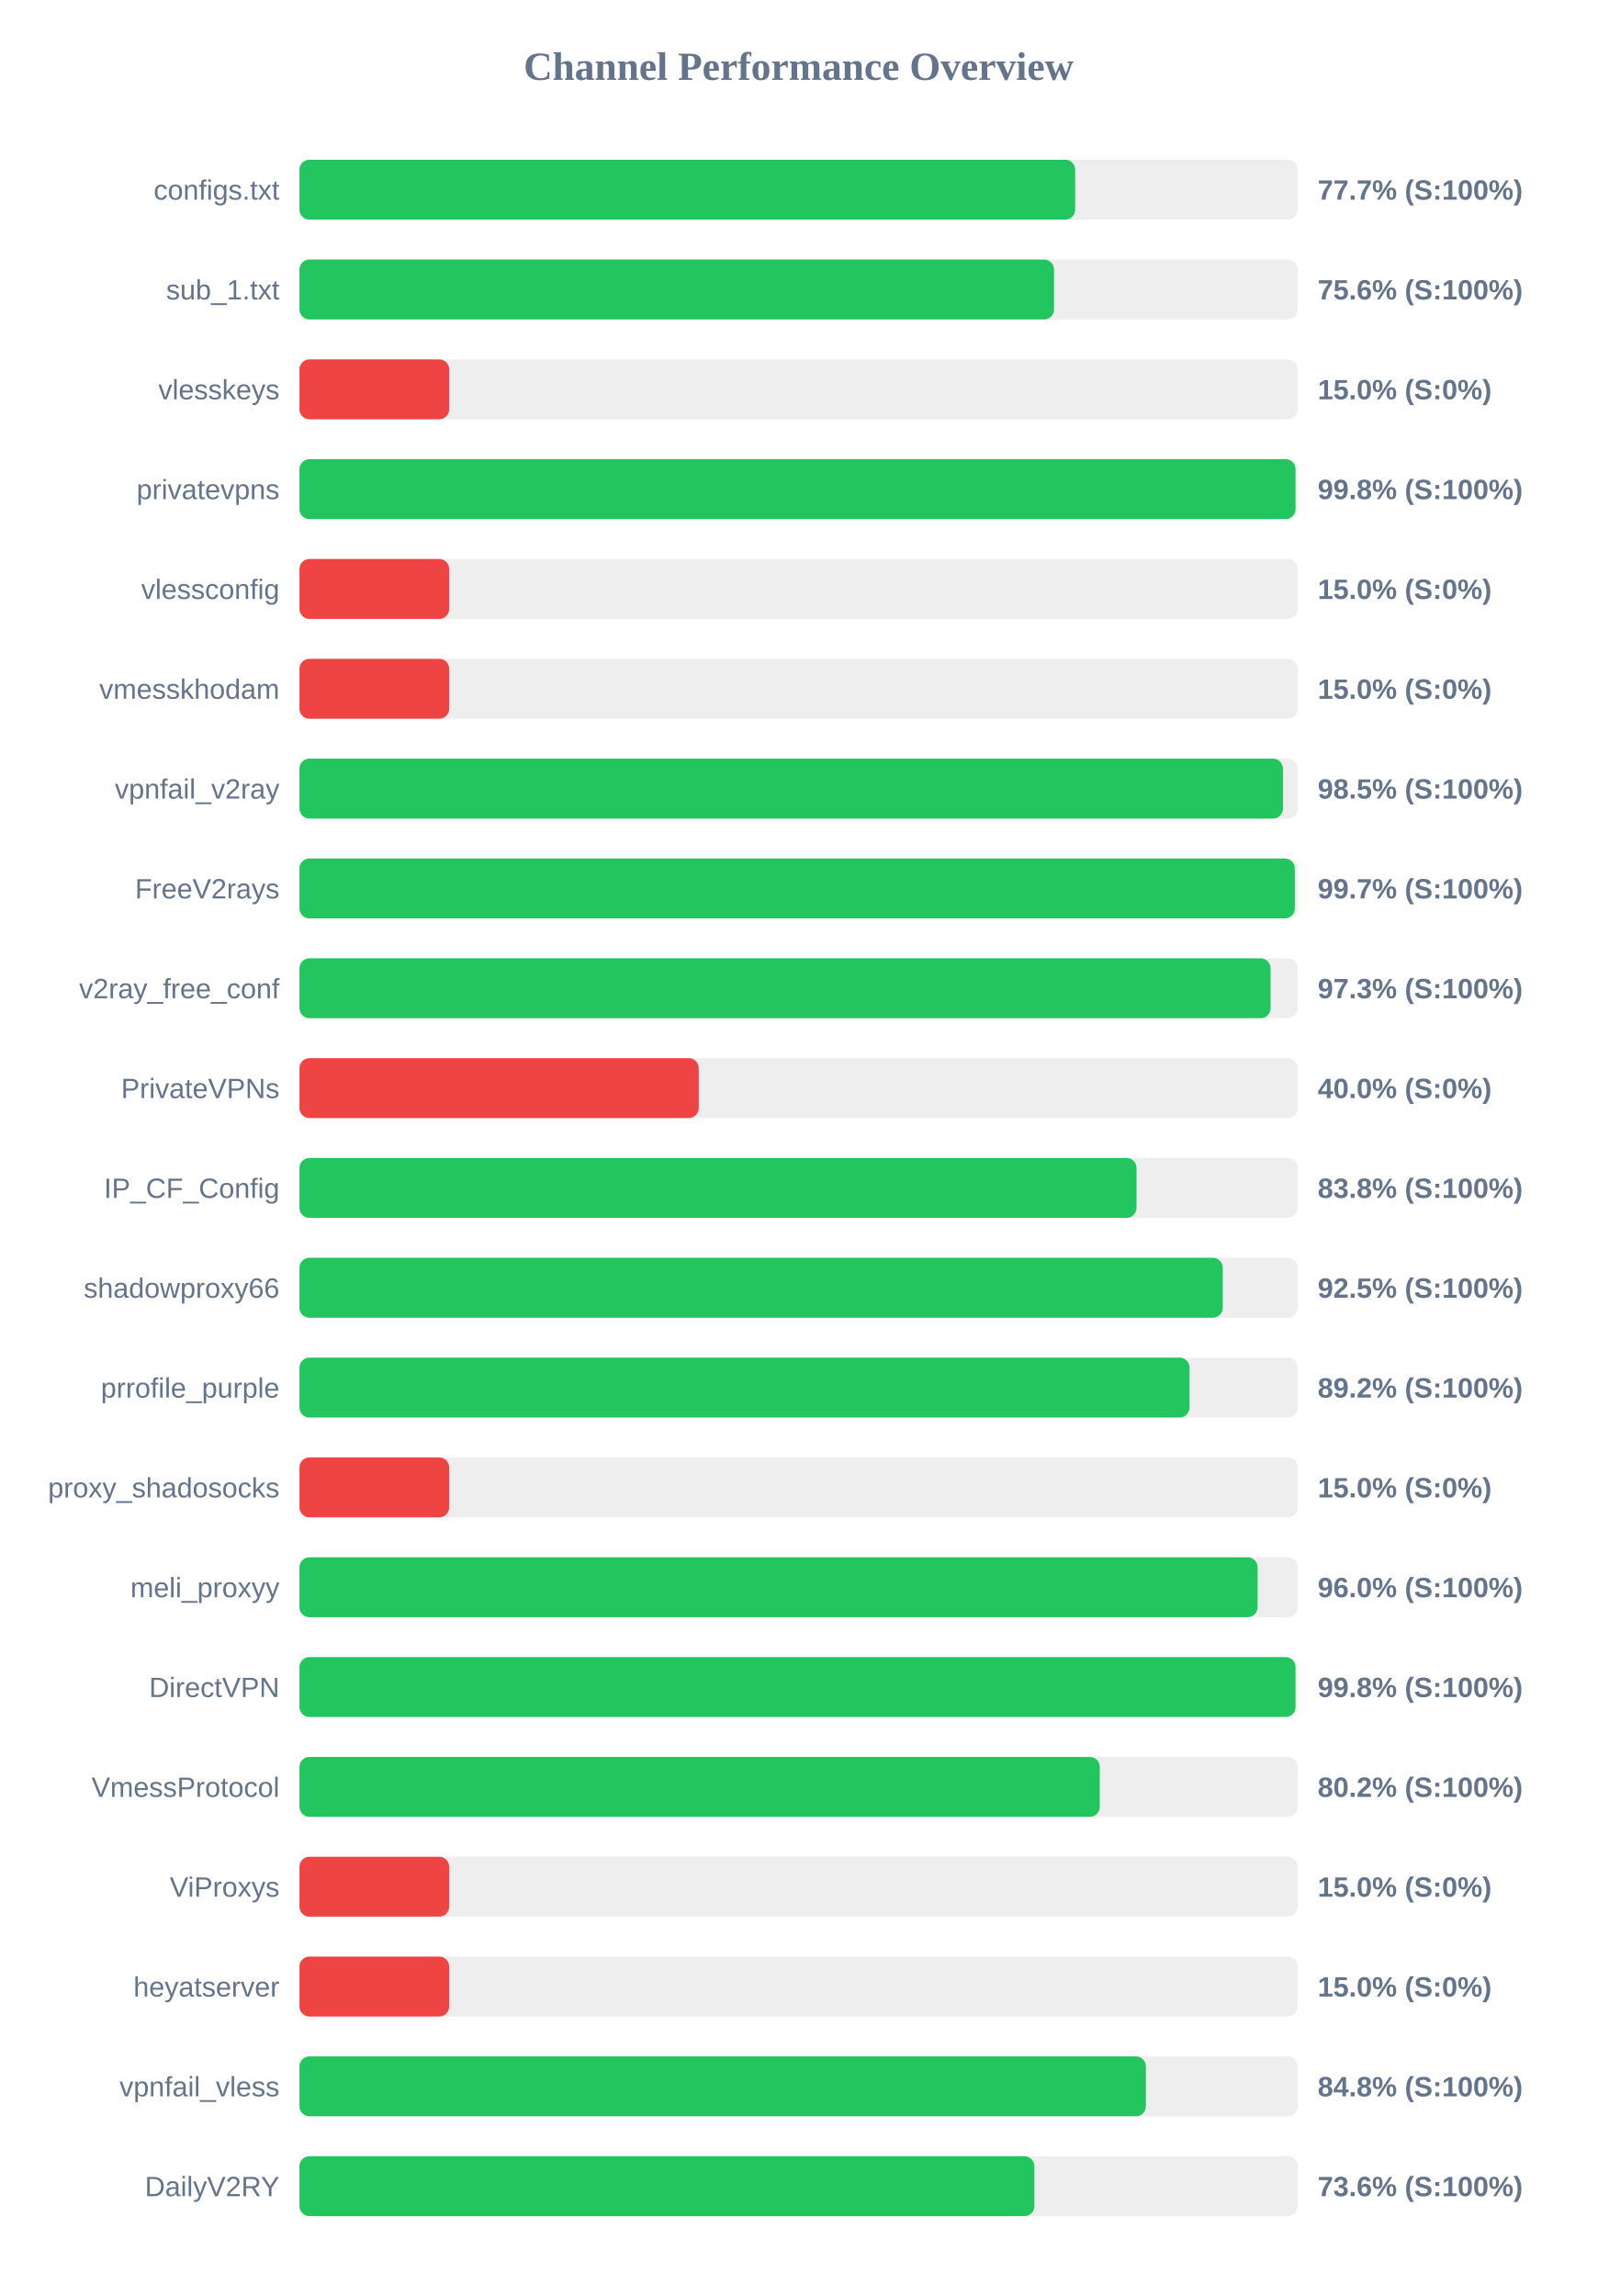
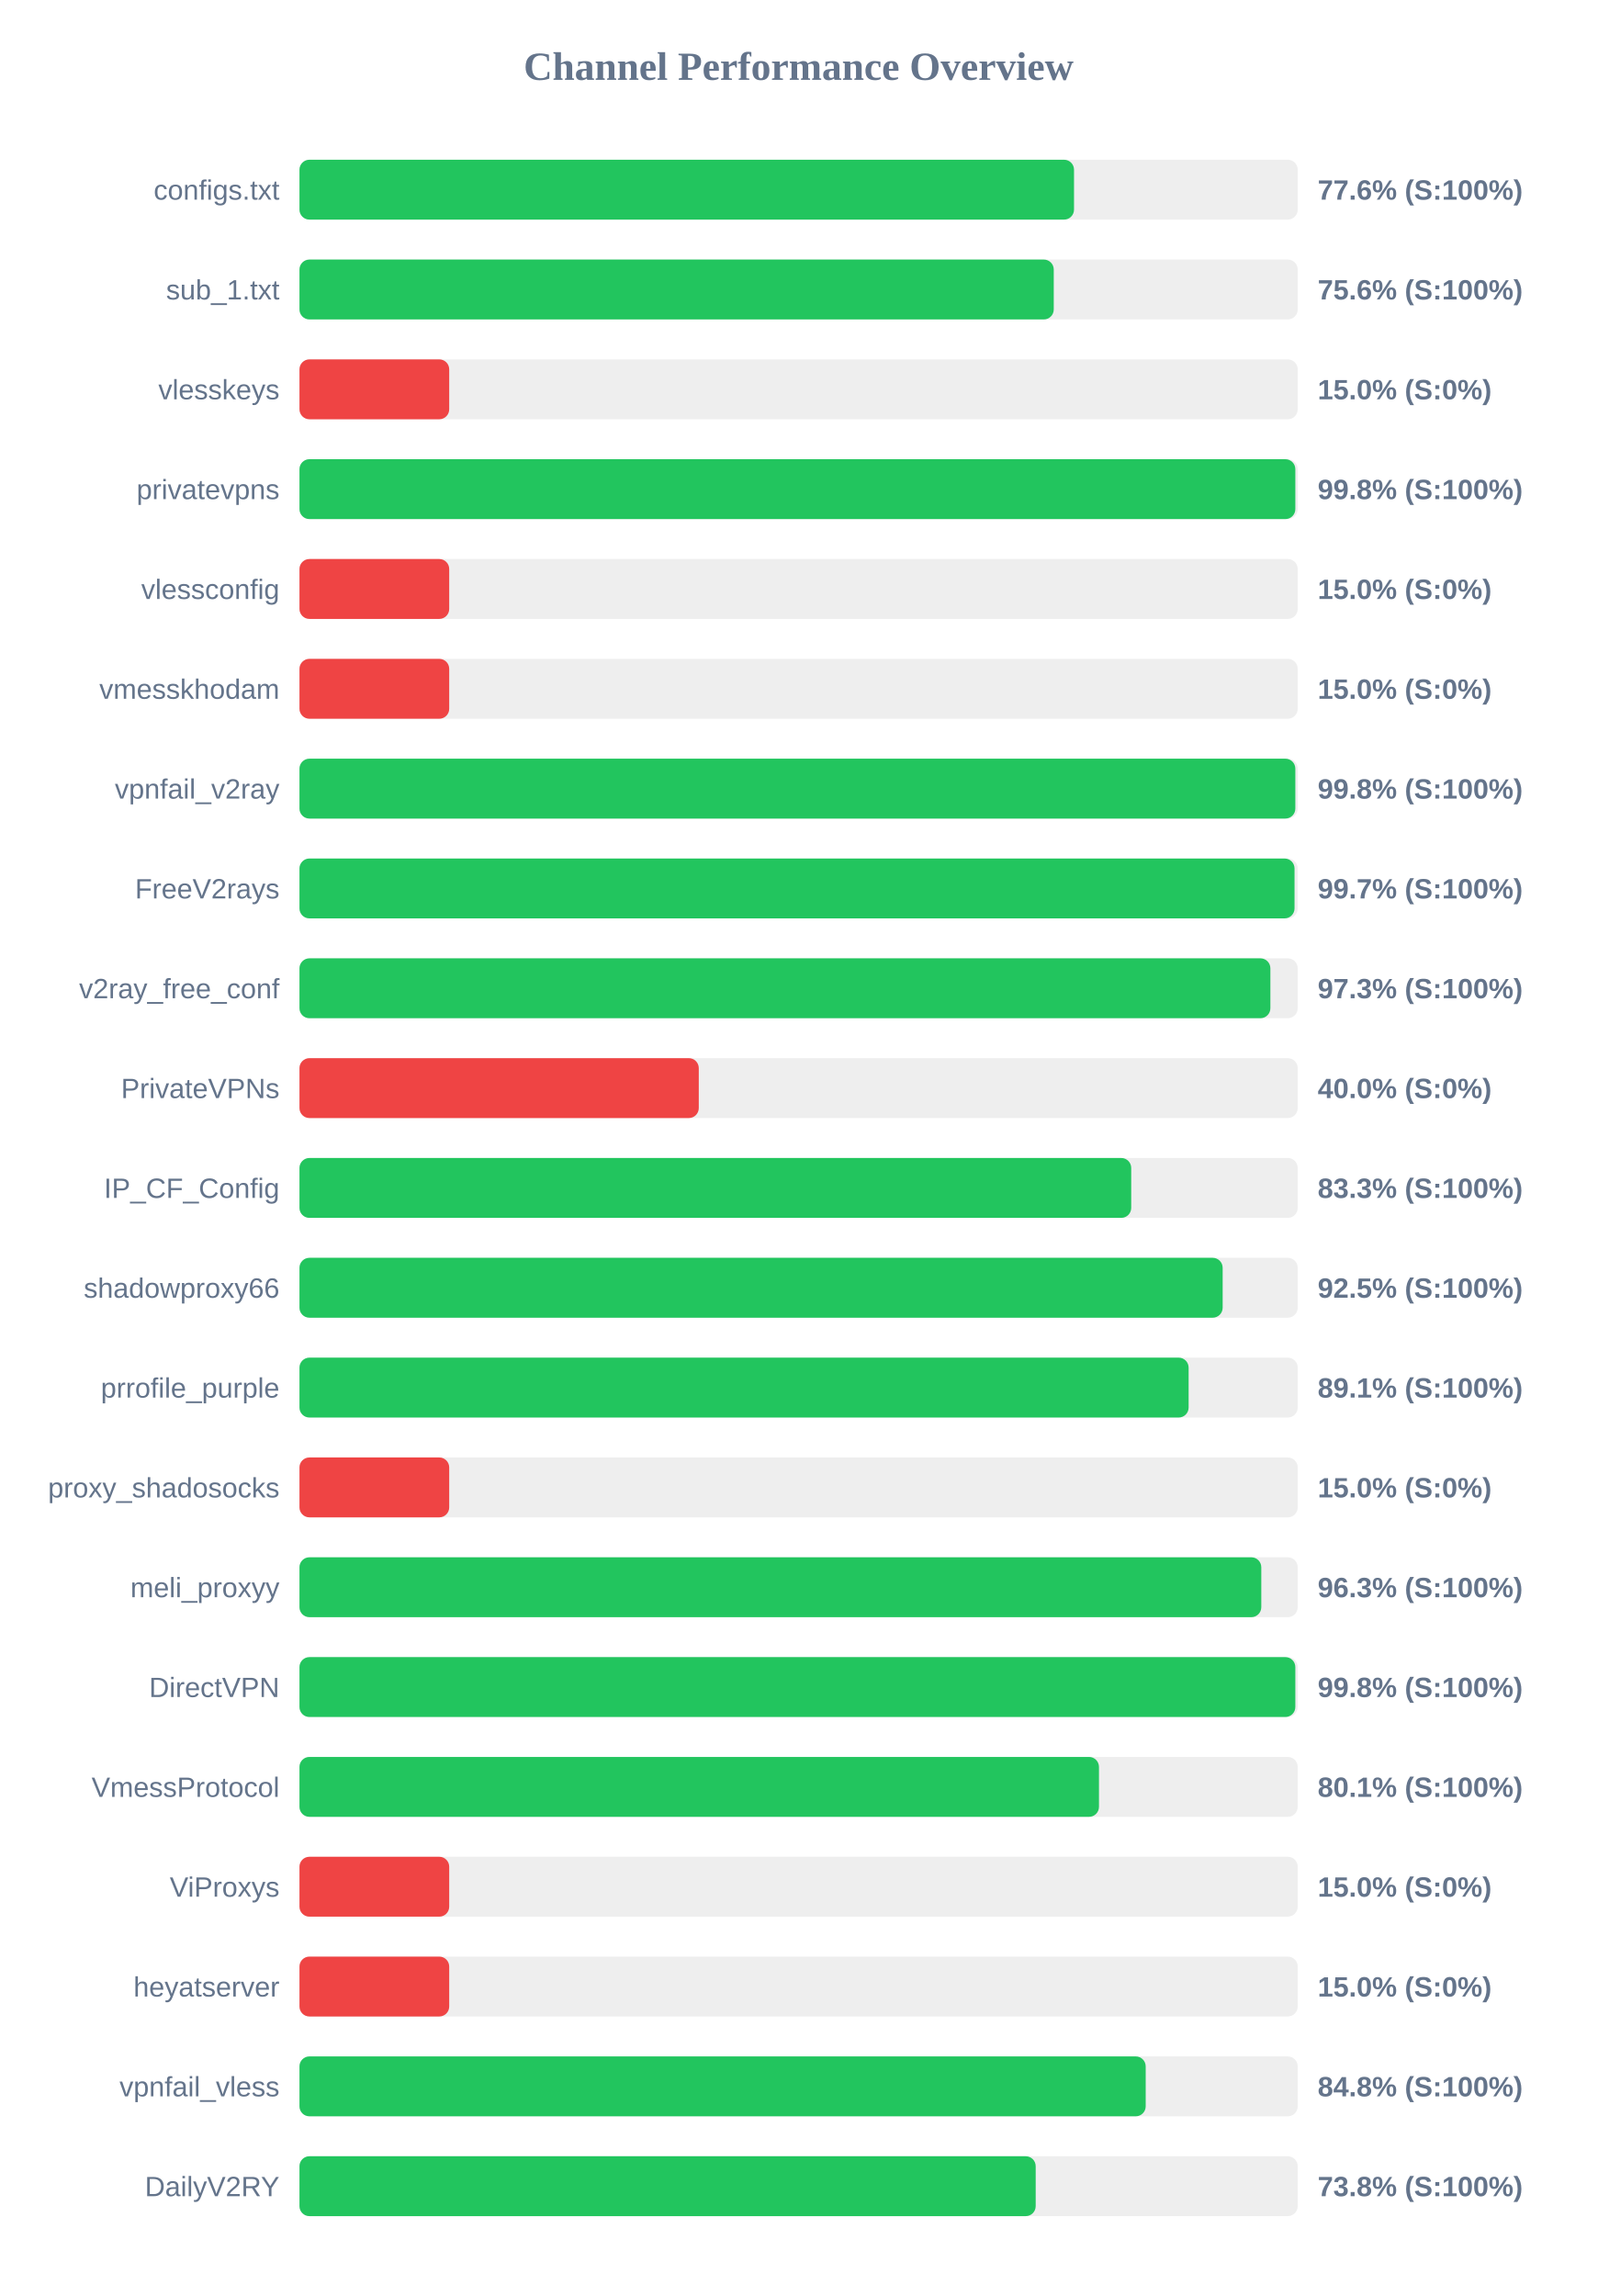
<svg xmlns="http://www.w3.org/2000/svg" width="800" height="1150" version="1.1">
  <style>
        .row { font: 14px Arial; fill: #64748b; }
        .score { font: bold 14px Arial; fill: #64748b; }
    </style>
  <text x="400" y="40" text-anchor="middle" font-size="20px" font-weight="bold" fill="#64748b">Channel Performance Overview</text>
  <rect x="150" y="80" width="500" height="30" fill="#eee" rx="5" />
-   <rect x="150" y="80" width="388.55" height="30" fill="#22c55e" rx="5" />
+   <rect x="150" y="80" width="387.95" height="30" fill="#22c55e" rx="5" />
  <text x="140" y="100" text-anchor="end" class="row">configs.txt</text>
-   <text x="660" y="100" text-anchor="start" class="score">77.7% (S:100%)</text>
+   <text x="660" y="100" text-anchor="start" class="score">77.6% (S:100%)</text>
  <rect x="150" y="130" width="500" height="30" fill="#eee" rx="5" />
-   <rect x="150" y="130" width="377.95" height="30" fill="#22c55e" rx="5" />
+   <rect x="150" y="130" width="377.8" height="30" fill="#22c55e" rx="5" />
  <text x="140" y="150" text-anchor="end" class="row">sub_1.txt</text>
  <text x="660" y="150" text-anchor="start" class="score">75.6% (S:100%)</text>
  <rect x="150" y="180" width="500" height="30" fill="#eee" rx="5" />
  <rect x="150" y="180" width="75.0" height="30" fill="#ef4444" rx="5" />
  <text x="140" y="200" text-anchor="end" class="row">vlesskeys</text>
  <text x="660" y="200" text-anchor="start" class="score">15.0% (S:0%)</text>
  <rect x="150" y="230" width="500" height="30" fill="#eee" rx="5" />
-   <rect x="150" y="230" width="498.9" height="30" fill="#22c55e" rx="5" />
+   <rect x="150" y="230" width="498.8" height="30" fill="#22c55e" rx="5" />
  <text x="140" y="250" text-anchor="end" class="row">privatevpns</text>
  <text x="660" y="250" text-anchor="start" class="score">99.8% (S:100%)</text>
  <rect x="150" y="280" width="500" height="30" fill="#eee" rx="5" />
  <rect x="150" y="280" width="75.0" height="30" fill="#ef4444" rx="5" />
  <text x="140" y="300" text-anchor="end" class="row">vlessconfig</text>
  <text x="660" y="300" text-anchor="start" class="score">15.0% (S:0%)</text>
  <rect x="150" y="330" width="500" height="30" fill="#eee" rx="5" />
  <rect x="150" y="330" width="75.0" height="30" fill="#ef4444" rx="5" />
  <text x="140" y="350" text-anchor="end" class="row">vmesskhodam</text>
  <text x="660" y="350" text-anchor="start" class="score">15.0% (S:0%)</text>
  <rect x="150" y="380" width="500" height="30" fill="#eee" rx="5" />
-   <rect x="150" y="380" width="492.6" height="30" fill="#22c55e" rx="5" />
+   <rect x="150" y="380" width="498.8" height="30" fill="#22c55e" rx="5" />
  <text x="140" y="400" text-anchor="end" class="row">vpnfail_v2ray</text>
-   <text x="660" y="400" text-anchor="start" class="score">98.5% (S:100%)</text>
+   <text x="660" y="400" text-anchor="start" class="score">99.8% (S:100%)</text>
  <rect x="150" y="430" width="500" height="30" fill="#eee" rx="5" />
-   <rect x="150" y="430" width="498.55" height="30" fill="#22c55e" rx="5" />
+   <rect x="150" y="430" width="498.4" height="30" fill="#22c55e" rx="5" />
  <text x="140" y="450" text-anchor="end" class="row">FreeV2rays</text>
  <text x="660" y="450" text-anchor="start" class="score">99.7% (S:100%)</text>
  <rect x="150" y="480" width="500" height="30" fill="#eee" rx="5" />
-   <rect x="150" y="480" width="486.4" height="30" fill="#22c55e" rx="5" />
+   <rect x="150" y="480" width="486.3" height="30" fill="#22c55e" rx="5" />
  <text x="140" y="500" text-anchor="end" class="row">v2ray_free_conf</text>
  <text x="660" y="500" text-anchor="start" class="score">97.3% (S:100%)</text>
  <rect x="150" y="530" width="500" height="30" fill="#eee" rx="5" />
  <rect x="150" y="530" width="200.0" height="30" fill="#ef4444" rx="5" />
  <text x="140" y="550" text-anchor="end" class="row">PrivateVPNs</text>
  <text x="660" y="550" text-anchor="start" class="score">40.0% (S:0%)</text>
  <rect x="150" y="580" width="500" height="30" fill="#eee" rx="5" />
-   <rect x="150" y="580" width="419.25" height="30" fill="#22c55e" rx="5" />
+   <rect x="150" y="580" width="416.6" height="30" fill="#22c55e" rx="5" />
  <text x="140" y="600" text-anchor="end" class="row">IP_CF_Config</text>
-   <text x="660" y="600" text-anchor="start" class="score">83.8% (S:100%)</text>
+   <text x="660" y="600" text-anchor="start" class="score">83.3% (S:100%)</text>
  <rect x="150" y="630" width="500" height="30" fill="#eee" rx="5" />
-   <rect x="150" y="630" width="462.45" height="30" fill="#22c55e" rx="5" />
+   <rect x="150" y="630" width="462.4" height="30" fill="#22c55e" rx="5" />
  <text x="140" y="650" text-anchor="end" class="row">shadowproxy66</text>
  <text x="660" y="650" text-anchor="start" class="score">92.5% (S:100%)</text>
  <rect x="150" y="680" width="500" height="30" fill="#eee" rx="5" />
-   <rect x="150" y="680" width="445.8" height="30" fill="#22c55e" rx="5" />
+   <rect x="150" y="680" width="445.35" height="30" fill="#22c55e" rx="5" />
  <text x="140" y="700" text-anchor="end" class="row">prrofile_purple</text>
-   <text x="660" y="700" text-anchor="start" class="score">89.2% (S:100%)</text>
+   <text x="660" y="700" text-anchor="start" class="score">89.1% (S:100%)</text>
  <rect x="150" y="730" width="500" height="30" fill="#eee" rx="5" />
  <rect x="150" y="730" width="75.0" height="30" fill="#ef4444" rx="5" />
  <text x="140" y="750" text-anchor="end" class="row">proxy_shadosocks</text>
  <text x="660" y="750" text-anchor="start" class="score">15.0% (S:0%)</text>
  <rect x="150" y="780" width="500" height="30" fill="#eee" rx="5" />
-   <rect x="150" y="780" width="479.9" height="30" fill="#22c55e" rx="5" />
+   <rect x="150" y="780" width="481.75" height="30" fill="#22c55e" rx="5" />
  <text x="140" y="800" text-anchor="end" class="row">meli_proxyy</text>
-   <text x="660" y="800" text-anchor="start" class="score">96.0% (S:100%)</text>
+   <text x="660" y="800" text-anchor="start" class="score">96.3% (S:100%)</text>
  <rect x="150" y="830" width="500" height="30" fill="#eee" rx="5" />
-   <rect x="150" y="830" width="498.9" height="30" fill="#22c55e" rx="5" />
+   <rect x="150" y="830" width="498.8" height="30" fill="#22c55e" rx="5" />
  <text x="140" y="850" text-anchor="end" class="row">DirectVPN</text>
  <text x="660" y="850" text-anchor="start" class="score">99.8% (S:100%)</text>
  <rect x="150" y="880" width="500" height="30" fill="#eee" rx="5" />
-   <rect x="150" y="880" width="400.85" height="30" fill="#22c55e" rx="5" />
+   <rect x="150" y="880" width="400.45" height="30" fill="#22c55e" rx="5" />
  <text x="140" y="900" text-anchor="end" class="row">VmessProtocol</text>
-   <text x="660" y="900" text-anchor="start" class="score">80.2% (S:100%)</text>
+   <text x="660" y="900" text-anchor="start" class="score">80.1% (S:100%)</text>
  <rect x="150" y="930" width="500" height="30" fill="#eee" rx="5" />
  <rect x="150" y="930" width="75.0" height="30" fill="#ef4444" rx="5" />
  <text x="140" y="950" text-anchor="end" class="row">ViProxys</text>
  <text x="660" y="950" text-anchor="start" class="score">15.0% (S:0%)</text>
  <rect x="150" y="980" width="500" height="30" fill="#eee" rx="5" />
  <rect x="150" y="980" width="75.0" height="30" fill="#ef4444" rx="5" />
  <text x="140" y="1000" text-anchor="end" class="row">heyatserver</text>
  <text x="660" y="1000" text-anchor="start" class="score">15.0% (S:0%)</text>
  <rect x="150" y="1030" width="500" height="30" fill="#eee" rx="5" />
-   <rect x="150" y="1030" width="423.95" height="30" fill="#22c55e" rx="5" />
+   <rect x="150" y="1030" width="423.85" height="30" fill="#22c55e" rx="5" />
  <text x="140" y="1050" text-anchor="end" class="row">vpnfail_vless</text>
  <text x="660" y="1050" text-anchor="start" class="score">84.8% (S:100%)</text>
  <rect x="150" y="1080" width="500" height="30" fill="#eee" rx="5" />
-   <rect x="150" y="1080" width="368.1" height="30" fill="#22c55e" rx="5" />
+   <rect x="150" y="1080" width="368.75" height="30" fill="#22c55e" rx="5" />
  <text x="140" y="1100" text-anchor="end" class="row">DailyV2RY</text>
-   <text x="660" y="1100" text-anchor="start" class="score">73.6% (S:100%)</text>
+   <text x="660" y="1100" text-anchor="start" class="score">73.8% (S:100%)</text>
</svg>
